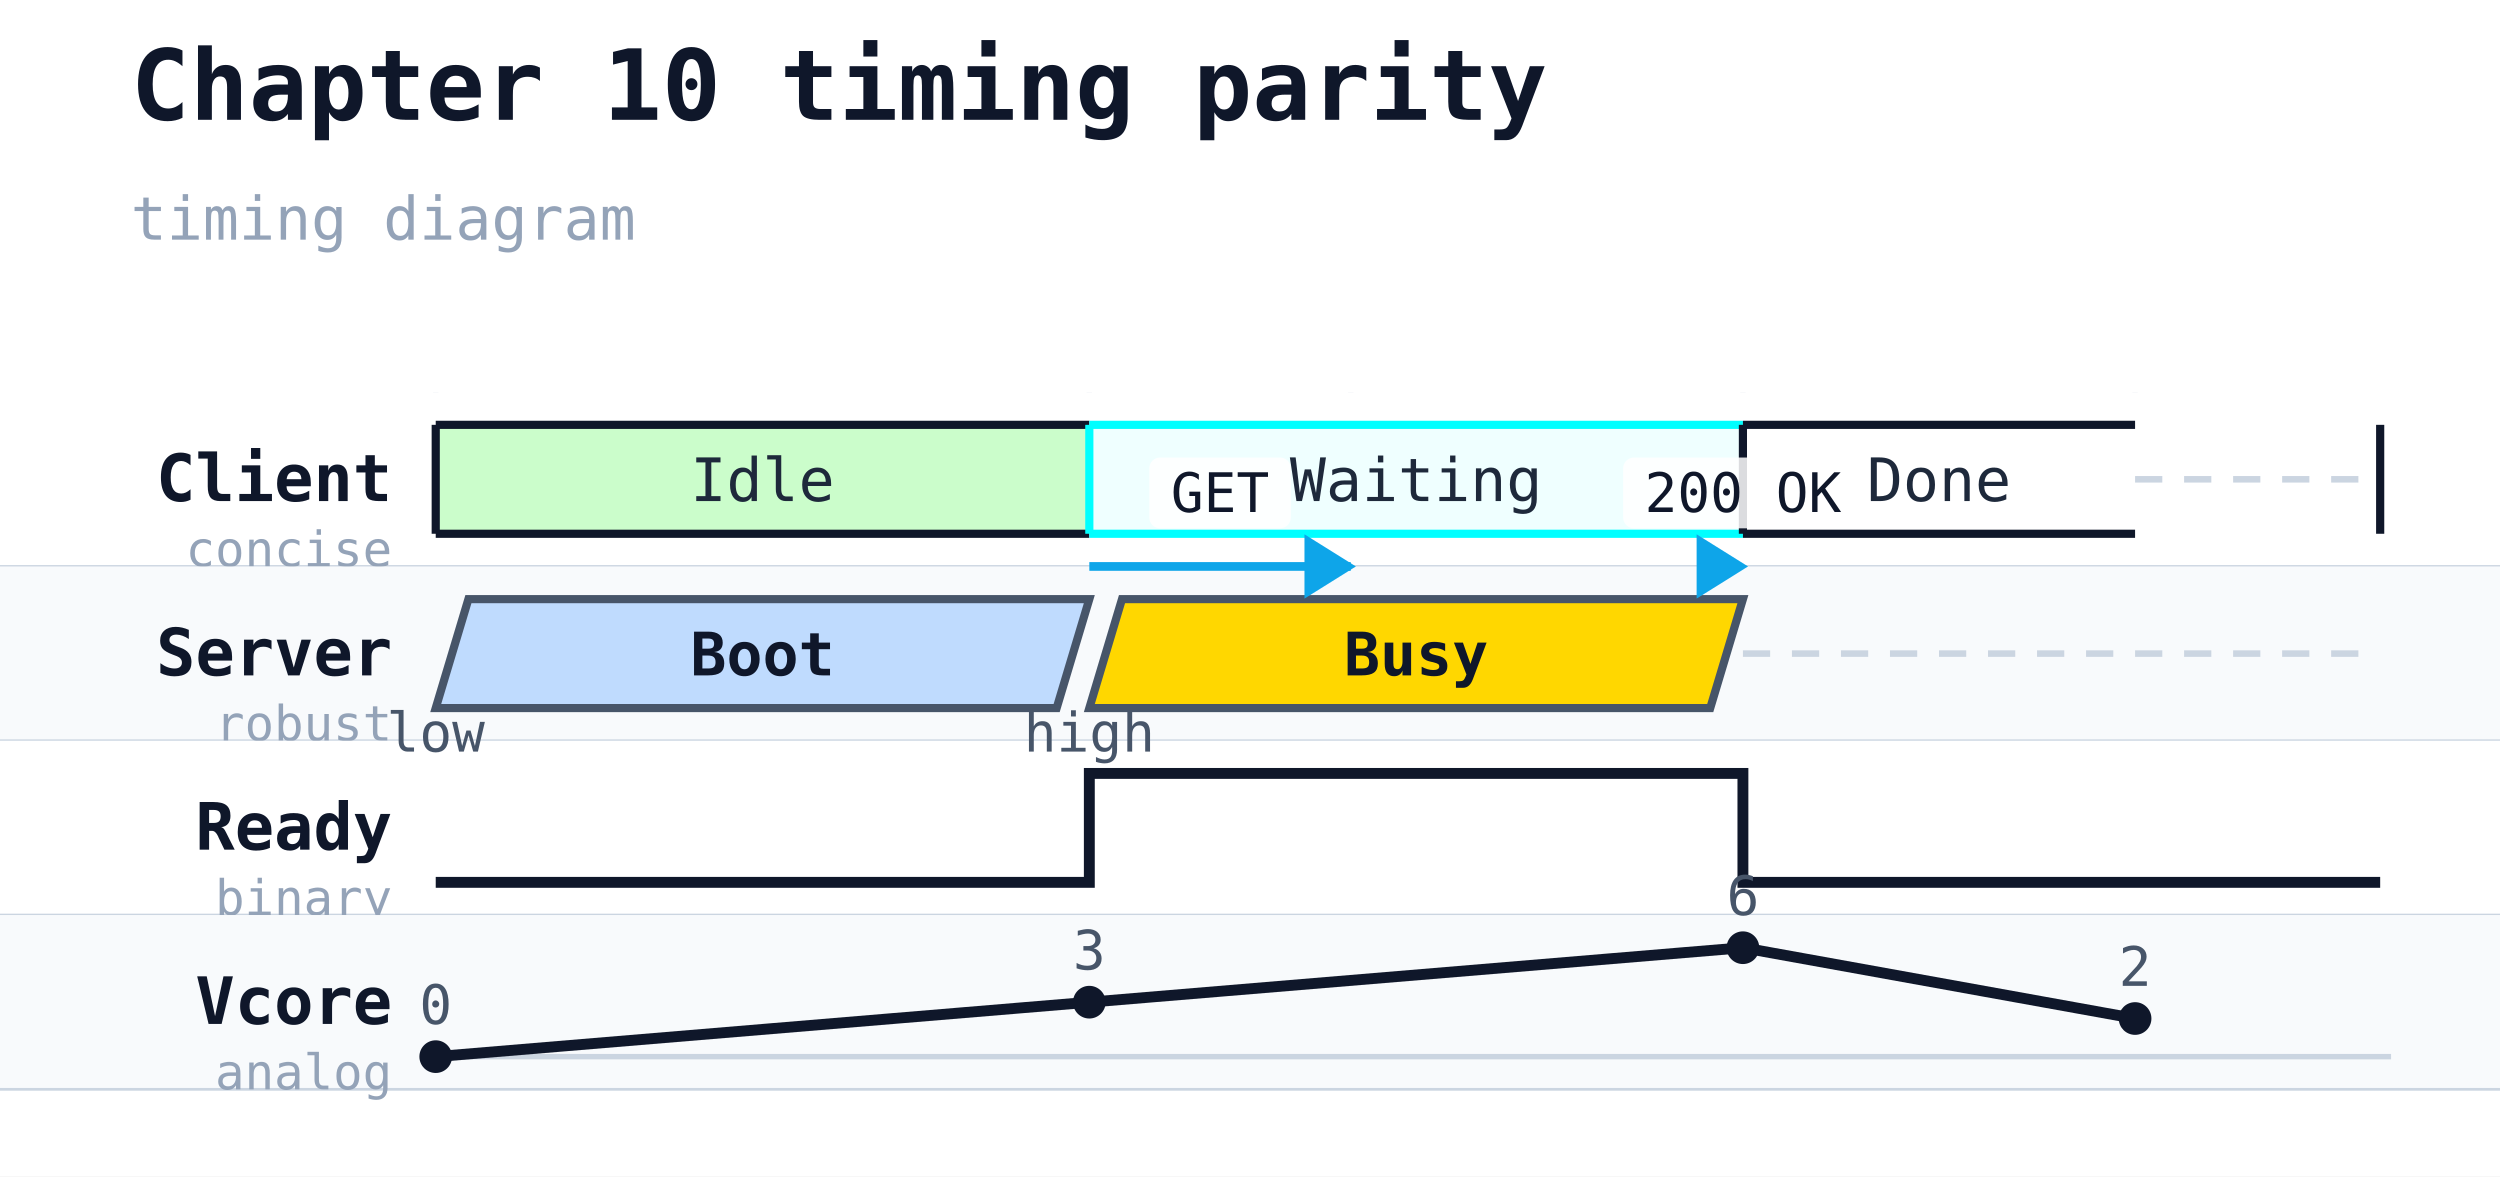
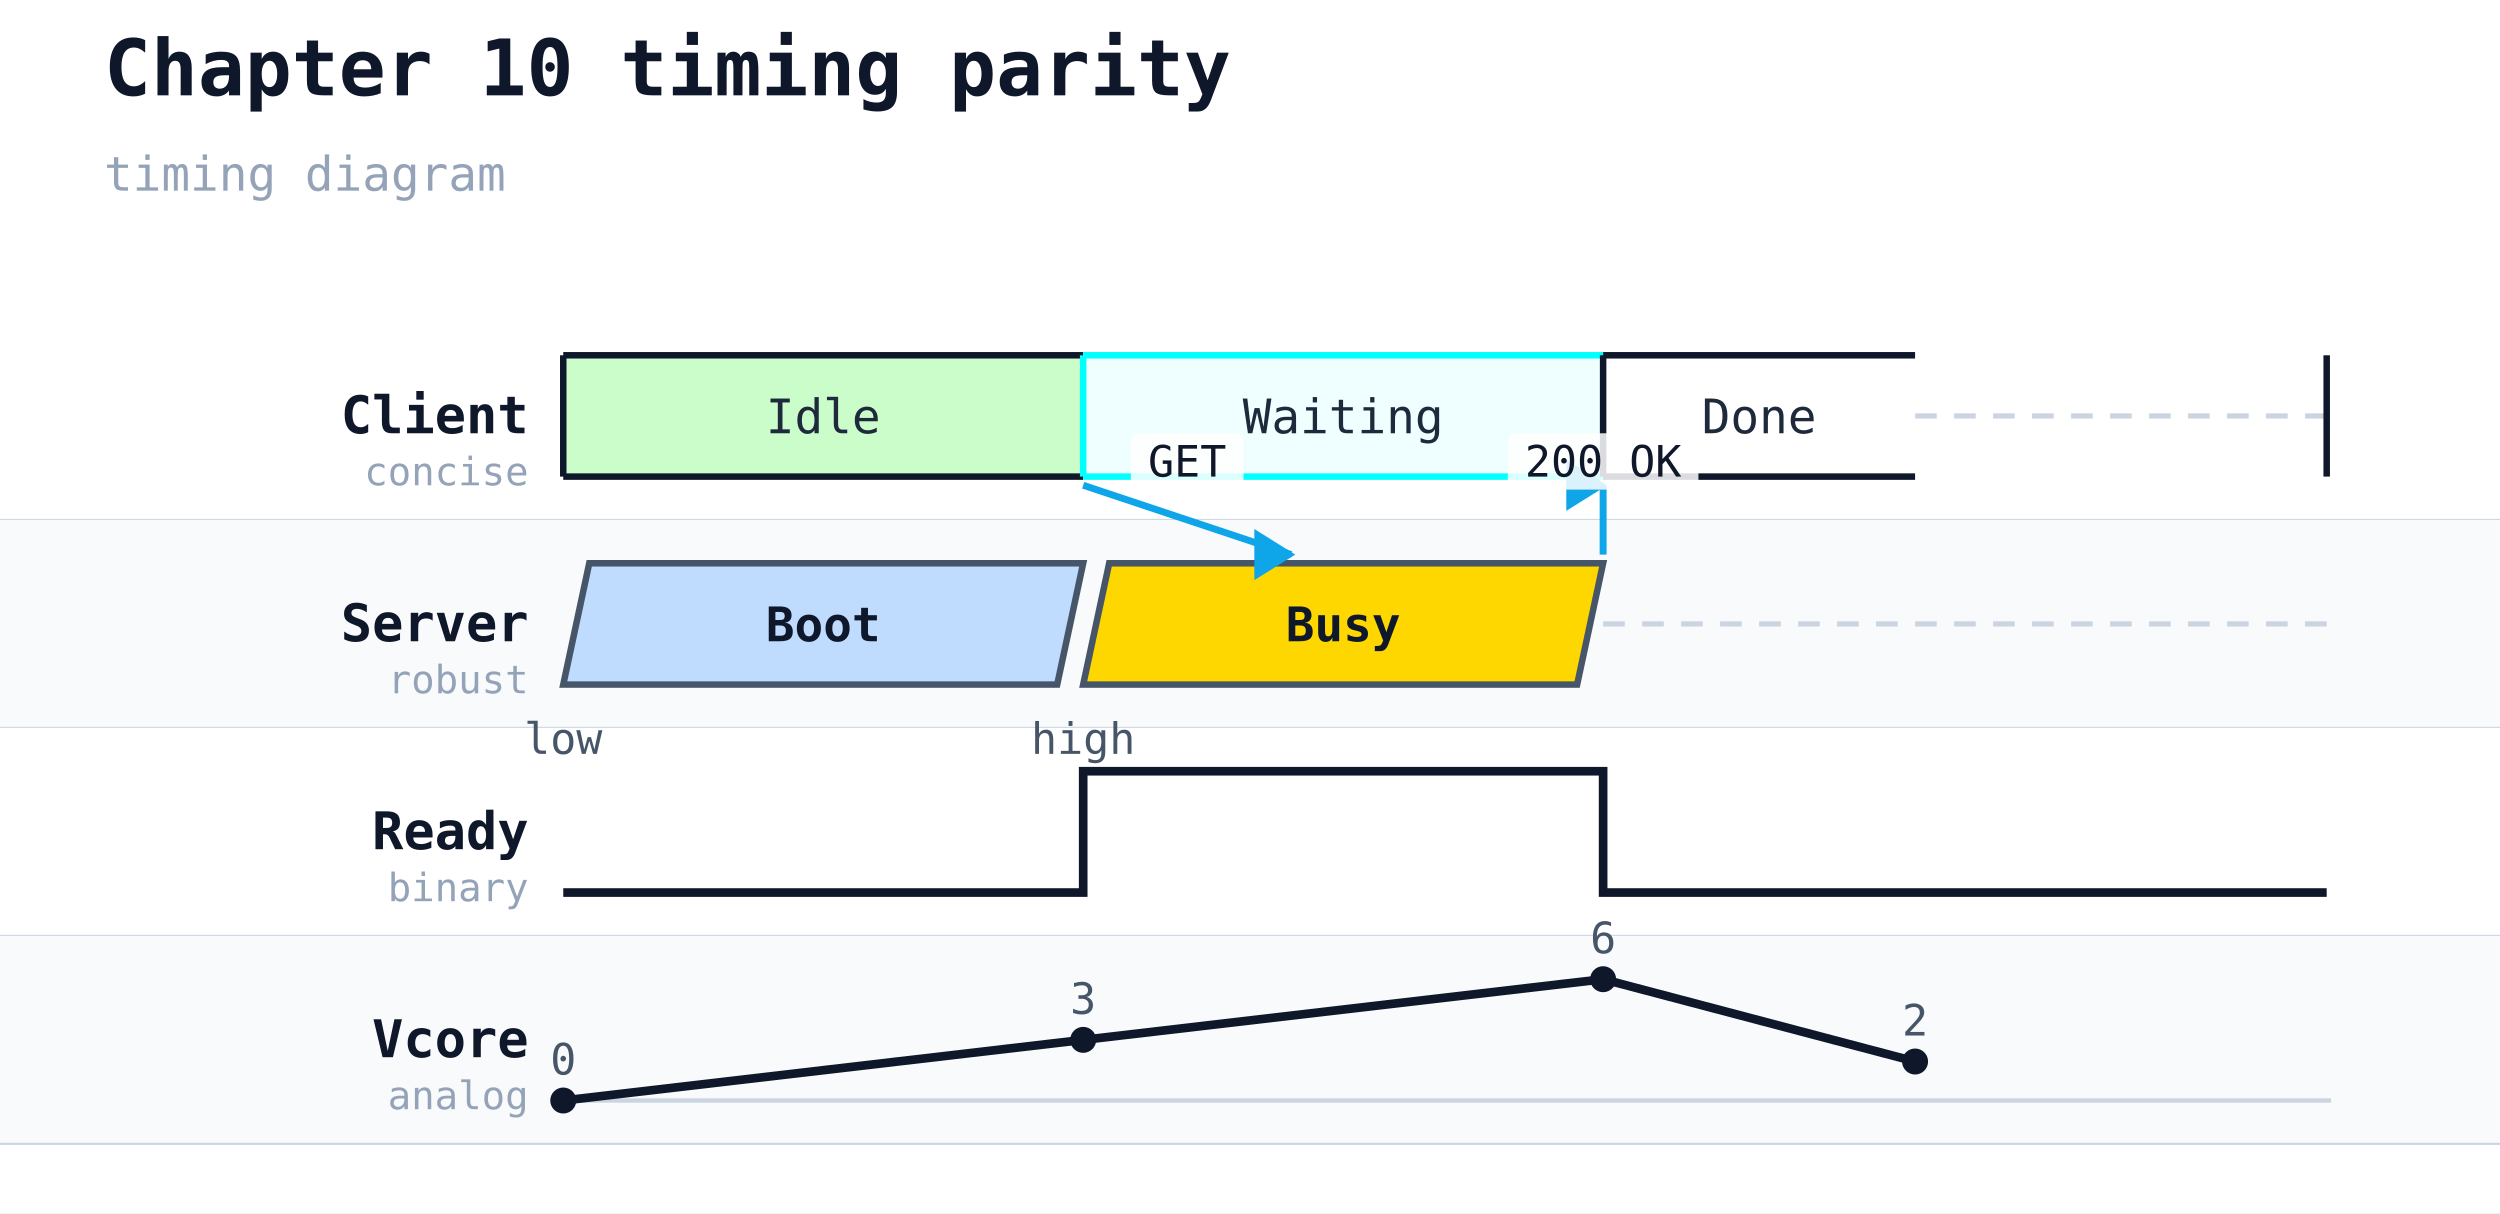
- <svg xmlns="http://www.w3.org/2000/svg" width="459" height="216" viewBox="0 0 459 216">
+ <svg xmlns="http://www.w3.org/2000/svg" width="577" height="280" viewBox="0 0 577 280">
  <rect width="100%" height="100%" fill="#ffffff" />
  <text x="24" y="22" font-family="monospace" font-size="18" font-weight="600" fill="#0f172a">Chapter 10 timing parity</text>
  <text x="24" y="44" font-family="monospace" font-size="11" fill="#94a3b8">timing diagram</text>
-   <line x1="80" y1="72" x2="80" y2="200" stroke="#cbd5e1" stroke-width="1" stroke-dasharray="4 3" />
-   <line x1="200" y1="72" x2="200" y2="200" stroke="#cbd5e1" stroke-width="1" stroke-dasharray="4 3" />
-   <line x1="248" y1="72" x2="248" y2="200" stroke="#cbd5e1" stroke-width="1" stroke-dasharray="4 3" />
-   <line x1="320" y1="72" x2="320" y2="200" stroke="#cbd5e1" stroke-width="1" stroke-dasharray="4 3" />
-   <line x1="392" y1="72" x2="392" y2="200" stroke="#cbd5e1" stroke-width="1" stroke-dasharray="4 3" />
-   <rect x="0" y="72" width="459" height="32" fill="#ffffff" />
-   <line x1="0" y1="104" x2="459" y2="104" stroke="#cbd5e1" stroke-width="0.5" />
-   <text x="72" y="92" font-family="monospace" font-size="12" font-weight="600" fill="#0f172a" text-anchor="end">Client</text>
-   <text x="72" y="104" font-family="monospace" font-size="9" fill="#94a3b8" text-anchor="end">concise</text>
-   <rect class="timing-state-fill" x="80" y="78" width="120" height="20" fill="palegreen" opacity="0.5" />
-   <line x1="80" y1="78" x2="200" y2="78" stroke="#0f172a" stroke-width="1.5" />
-   <line x1="80" y1="98" x2="200" y2="98" stroke="#0f172a" stroke-width="1.5" />
-   <line x1="80" y1="78" x2="80" y2="98" stroke="#0f172a" stroke-width="1.5" />
-   <text x="140" y="92" text-anchor="middle" font-family="monospace" font-size="11" fill="#1e293b">Idle</text>
-   <rect class="timing-state-fill" x="200" y="78" width="120" height="20" fill="LightCyan" opacity="0.5" />
-   <line x1="200" y1="78" x2="320" y2="78" stroke="Aqua" stroke-width="1.5" />
-   <line x1="200" y1="98" x2="320" y2="98" stroke="Aqua" stroke-width="1.5" />
-   <line x1="200" y1="78" x2="200" y2="98" stroke="Aqua" stroke-width="1.5" />
-   <text x="260" y="92" text-anchor="middle" font-family="monospace" font-size="11" fill="#1e293b">Waiting</text>
-   <line x1="320" y1="78" x2="392" y2="78" stroke="#0f172a" stroke-width="1.5" />
-   <line x1="320" y1="98" x2="392" y2="98" stroke="#0f172a" stroke-width="1.5" />
-   <line x1="320" y1="78" x2="320" y2="98" stroke="#0f172a" stroke-width="1.5" />
-   <text x="356" y="92" text-anchor="middle" font-family="monospace" font-size="11" fill="#1e293b">Done</text>
-   <line class="timing-hidden-state" x1="392" y1="88" x2="437" y2="88" stroke="#cbd5e1" stroke-width="1.2" stroke-dasharray="5 4" />
-   <line x1="437" y1="78" x2="437" y2="98" stroke="#0f172a" stroke-width="1.5" />
-   <rect x="0" y="104" width="459" height="32" fill="#f8fafc" />
-   <line x1="0" y1="136" x2="459" y2="136" stroke="#cbd5e1" stroke-width="0.5" />
-   <text x="72" y="124" font-family="monospace" font-size="12" font-weight="600" fill="#0f172a" text-anchor="end">Server</text>
-   <text x="72" y="136" font-family="monospace" font-size="9" fill="#94a3b8" text-anchor="end">robust</text>
-   <polygon points="86,110 200,110 194,130 80,130" fill="#bfdbfe" stroke="#475569" stroke-width="1.5" />
-   <text x="140" y="124" text-anchor="middle" font-family="monospace" font-size="11" fill="#0f172a" font-weight="600">Boot</text>
-   <polygon points="206,110 320,110 314,130 200,130" fill="Gold" stroke="#475569" stroke-width="1.5" />
-   <text x="260" y="124" text-anchor="middle" font-family="monospace" font-size="11" fill="#0f172a" font-weight="600">Busy</text>
-   <line class="timing-hidden-state" x1="320" y1="120" x2="437" y2="120" stroke="#cbd5e1" stroke-width="1.2" stroke-dasharray="5 4" />
-   <rect x="0" y="136" width="459" height="32" fill="#ffffff" />
-   <line x1="0" y1="168" x2="459" y2="168" stroke="#cbd5e1" stroke-width="0.5" />
-   <text x="72" y="156" font-family="monospace" font-size="12" font-weight="600" fill="#0f172a" text-anchor="end">Ready</text>
-   <text x="72" y="168" font-family="monospace" font-size="9" fill="#94a3b8" text-anchor="end">binary</text>
-   <polyline points="80,162 80,162 200,162 200,142 320,142 320,162 437,162 " fill="none" stroke="#0f172a" stroke-width="2" />
-   <text x="80" y="138" text-anchor="middle" font-family="monospace" font-size="10" fill="#475569">low</text>
-   <text x="200" y="138" text-anchor="middle" font-family="monospace" font-size="10" fill="#475569">high</text>
-   <rect x="0" y="168" width="459" height="32" fill="#f8fafc" />
-   <line x1="0" y1="200" x2="459" y2="200" stroke="#cbd5e1" stroke-width="0.5" />
-   <text x="72" y="188" font-family="monospace" font-size="12" font-weight="600" fill="#0f172a" text-anchor="end">Vcore</text>
-   <text x="72" y="200" font-family="monospace" font-size="9" fill="#94a3b8" text-anchor="end">analog</text>
-   <line x1="80" y1="194" x2="439" y2="194" stroke="#cbd5e1" stroke-width="1" />
-   <polyline class="timing-analog" points="80,194 200,184 320,174 392,187" fill="none" stroke="#0f172a" stroke-width="2" />
-   <circle class="timing-analog-point" cx="80" cy="194" r="3" fill="#0f172a" />
-   <text x="80" y="188" text-anchor="middle" font-family="monospace" font-size="10" fill="#475569">0</text>
-   <circle class="timing-analog-point" cx="200" cy="184" r="3" fill="#0f172a" />
-   <text x="200" y="178" text-anchor="middle" font-family="monospace" font-size="10" fill="#475569">3</text>
-   <circle class="timing-analog-point" cx="320" cy="174" r="3" fill="#0f172a" />
-   <text x="320" y="168" text-anchor="middle" font-family="monospace" font-size="10" fill="#475569">6</text>
-   <circle class="timing-analog-point" cx="392" cy="187" r="3" fill="#0f172a" />
-   <text x="392" y="181" text-anchor="middle" font-family="monospace" font-size="10" fill="#475569">2</text>
-   <line class="timing-message" data-from="C" data-to="S" x1="200" y1="104" x2="248" y2="104" stroke="#0ea5e9" stroke-width="1.6" />
-   <polygon class="timing-message-head" points="248,104 240,99 240,109" fill="#0ea5e9" stroke="#0ea5e9" stroke-width="1" />
-   <rect x="211" y="84" width="26" height="13" fill="white" fill-opacity="0.85" rx="2" />
-   <text class="timing-message-label" x="224" y="94" text-anchor="middle" font-family="monospace" font-size="10" fill="#0f172a">GET</text>
-   <line class="timing-message" data-from="S" data-to="C" x1="320" y1="104" x2="320" y2="104" stroke="#0ea5e9" stroke-width="1.6" />
-   <polygon class="timing-message-head" points="320,104 312,99 312,109" fill="#0ea5e9" stroke="#0ea5e9" stroke-width="1" />
-   <rect x="298" y="84" width="44" height="13" fill="white" fill-opacity="0.85" rx="2" />
-   <text class="timing-message-label" x="320" y="94" text-anchor="middle" font-family="monospace" font-size="10" fill="#0f172a">200 OK</text>
+   <line x1="130" y1="72" x2="130" y2="264" stroke="#cbd5e1" stroke-width="1" stroke-dasharray="4 3" />
+   <line x1="250" y1="72" x2="250" y2="264" stroke="#cbd5e1" stroke-width="1" stroke-dasharray="4 3" />
+   <line x1="298" y1="72" x2="298" y2="264" stroke="#cbd5e1" stroke-width="1" stroke-dasharray="4 3" />
+   <line x1="370" y1="72" x2="370" y2="264" stroke="#cbd5e1" stroke-width="1" stroke-dasharray="4 3" />
+   <line x1="442" y1="72" x2="442" y2="264" stroke="#cbd5e1" stroke-width="1" stroke-dasharray="4 3" />
+   <rect x="0" y="72" width="577" height="48" fill="#ffffff" />
+   <line x1="0" y1="120" x2="577" y2="120" stroke="#cbd5e1" stroke-width="0.5" />
+   <text x="122" y="100" font-family="monospace" font-size="12" font-weight="600" fill="#0f172a" text-anchor="end">Client</text>
+   <text x="122" y="112" font-family="monospace" font-size="9" fill="#94a3b8" text-anchor="end">concise</text>
+   <rect class="timing-state-fill" x="130" y="82" width="120" height="28" fill="palegreen" opacity="0.5" />
+   <line x1="130" y1="82" x2="250" y2="82" stroke="#0f172a" stroke-width="1.5" />
+   <line x1="130" y1="110" x2="250" y2="110" stroke="#0f172a" stroke-width="1.5" />
+   <line x1="130" y1="82" x2="130" y2="110" stroke="#0f172a" stroke-width="1.5" />
+   <text x="190" y="100" text-anchor="middle" font-family="monospace" font-size="11" fill="#1e293b">Idle</text>
+   <rect class="timing-state-fill" x="250" y="82" width="120" height="28" fill="LightCyan" opacity="0.5" />
+   <line x1="250" y1="82" x2="370" y2="82" stroke="Aqua" stroke-width="1.5" />
+   <line x1="250" y1="110" x2="370" y2="110" stroke="Aqua" stroke-width="1.5" />
+   <line x1="250" y1="82" x2="250" y2="110" stroke="Aqua" stroke-width="1.5" />
+   <text x="310" y="100" text-anchor="middle" font-family="monospace" font-size="11" fill="#1e293b">Waiting</text>
+   <line x1="370" y1="82" x2="442" y2="82" stroke="#0f172a" stroke-width="1.5" />
+   <line x1="370" y1="110" x2="442" y2="110" stroke="#0f172a" stroke-width="1.5" />
+   <line x1="370" y1="82" x2="370" y2="110" stroke="#0f172a" stroke-width="1.5" />
+   <text x="406" y="100" text-anchor="middle" font-family="monospace" font-size="11" fill="#1e293b">Done</text>
+   <line class="timing-hidden-state" x1="442" y1="96" x2="537" y2="96" stroke="#cbd5e1" stroke-width="1.2" stroke-dasharray="5 4" />
+   <line x1="537" y1="82" x2="537" y2="110" stroke="#0f172a" stroke-width="1.5" />
+   <rect x="0" y="120" width="577" height="48" fill="#f8fafc" />
+   <line x1="0" y1="168" x2="577" y2="168" stroke="#cbd5e1" stroke-width="0.5" />
+   <text x="122" y="148" font-family="monospace" font-size="12" font-weight="600" fill="#0f172a" text-anchor="end">Server</text>
+   <text x="122" y="160" font-family="monospace" font-size="9" fill="#94a3b8" text-anchor="end">robust</text>
+   <polygon points="136,130 250,130 244,158 130,158" fill="#bfdbfe" stroke="#475569" stroke-width="1.5" />
+   <text x="190" y="148" text-anchor="middle" font-family="monospace" font-size="11" fill="#0f172a" font-weight="600">Boot</text>
+   <polygon points="256,130 370,130 364,158 250,158" fill="Gold" stroke="#475569" stroke-width="1.5" />
+   <text x="310" y="148" text-anchor="middle" font-family="monospace" font-size="11" fill="#0f172a" font-weight="600">Busy</text>
+   <line class="timing-hidden-state" x1="370" y1="144" x2="537" y2="144" stroke="#cbd5e1" stroke-width="1.2" stroke-dasharray="5 4" />
+   <rect x="0" y="168" width="577" height="48" fill="#ffffff" />
+   <line x1="0" y1="216" x2="577" y2="216" stroke="#cbd5e1" stroke-width="0.5" />
+   <text x="122" y="196" font-family="monospace" font-size="12" font-weight="600" fill="#0f172a" text-anchor="end">Ready</text>
+   <text x="122" y="208" font-family="monospace" font-size="9" fill="#94a3b8" text-anchor="end">binary</text>
+   <polyline points="130,206 130,206 250,206 250,178 370,178 370,206 537,206 " fill="none" stroke="#0f172a" stroke-width="2" />
+   <text x="130" y="174" text-anchor="middle" font-family="monospace" font-size="10" fill="#475569">low</text>
+   <text x="250" y="174" text-anchor="middle" font-family="monospace" font-size="10" fill="#475569">high</text>
+   <rect x="0" y="216" width="577" height="48" fill="#f8fafc" />
+   <line x1="0" y1="264" x2="577" y2="264" stroke="#cbd5e1" stroke-width="0.5" />
+   <text x="122" y="244" font-family="monospace" font-size="12" font-weight="600" fill="#0f172a" text-anchor="end">Vcore</text>
+   <text x="122" y="256" font-family="monospace" font-size="9" fill="#94a3b8" text-anchor="end">analog</text>
+   <line x1="130" y1="254" x2="538" y2="254" stroke="#cbd5e1" stroke-width="1" />
+   <polyline class="timing-analog" points="130,254 250,240 370,226 442,245" fill="none" stroke="#0f172a" stroke-width="2" />
+   <circle class="timing-analog-point" cx="130" cy="254" r="3" fill="#0f172a" />
+   <text x="130" y="248" text-anchor="middle" font-family="monospace" font-size="10" fill="#475569">0</text>
+   <circle class="timing-analog-point" cx="250" cy="240" r="3" fill="#0f172a" />
+   <text x="250" y="234" text-anchor="middle" font-family="monospace" font-size="10" fill="#475569">3</text>
+   <circle class="timing-analog-point" cx="370" cy="226" r="3" fill="#0f172a" />
+   <text x="370" y="220" text-anchor="middle" font-family="monospace" font-size="10" fill="#475569">6</text>
+   <circle class="timing-analog-point" cx="442" cy="245" r="3" fill="#0f172a" />
+   <text x="442" y="239" text-anchor="middle" font-family="monospace" font-size="10" fill="#475569">2</text>
+   <line class="timing-message" data-from="C" data-to="S" x1="250" y1="112" x2="298" y2="128" stroke="#0ea5e9" stroke-width="1.6" />
+   <polygon class="timing-message-head" points="298,128 290,123 290,133" fill="#0ea5e9" stroke="#0ea5e9" stroke-width="1" />
+   <rect x="261" y="100" width="26" height="13" fill="white" fill-opacity="0.85" rx="2" />
+   <text class="timing-message-label" x="274" y="110" text-anchor="middle" font-family="monospace" font-size="10" fill="#0f172a">GET</text>
+   <line class="timing-message" data-from="S" data-to="C" x1="370" y1="128" x2="370" y2="112" stroke="#0ea5e9" stroke-width="1.6" />
+   <polygon class="timing-message-head" points="370,112 362,107 362,117" fill="#0ea5e9" stroke="#0ea5e9" stroke-width="1" />
+   <rect x="348" y="100" width="44" height="13" fill="white" fill-opacity="0.85" rx="2" />
+   <text class="timing-message-label" x="370" y="110" text-anchor="middle" font-family="monospace" font-size="10" fill="#0f172a">200 OK</text>
</svg>
